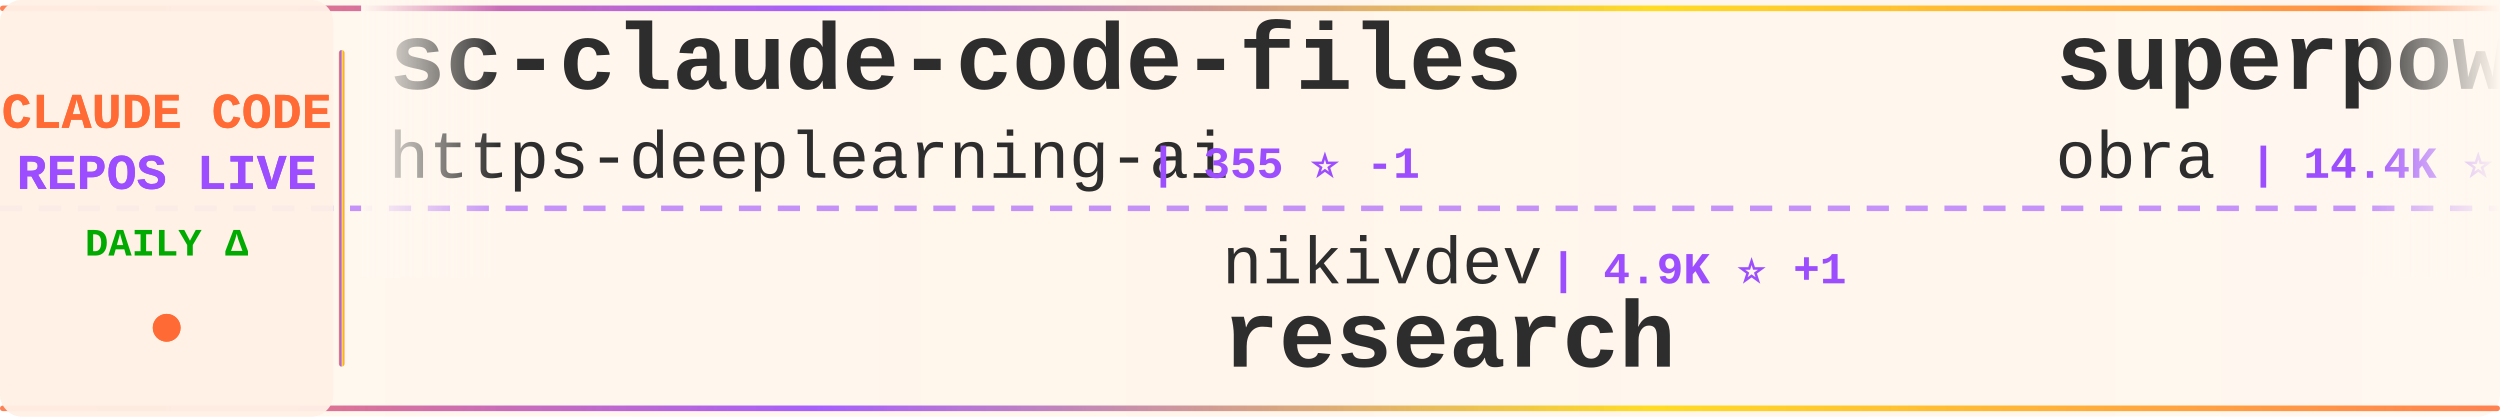
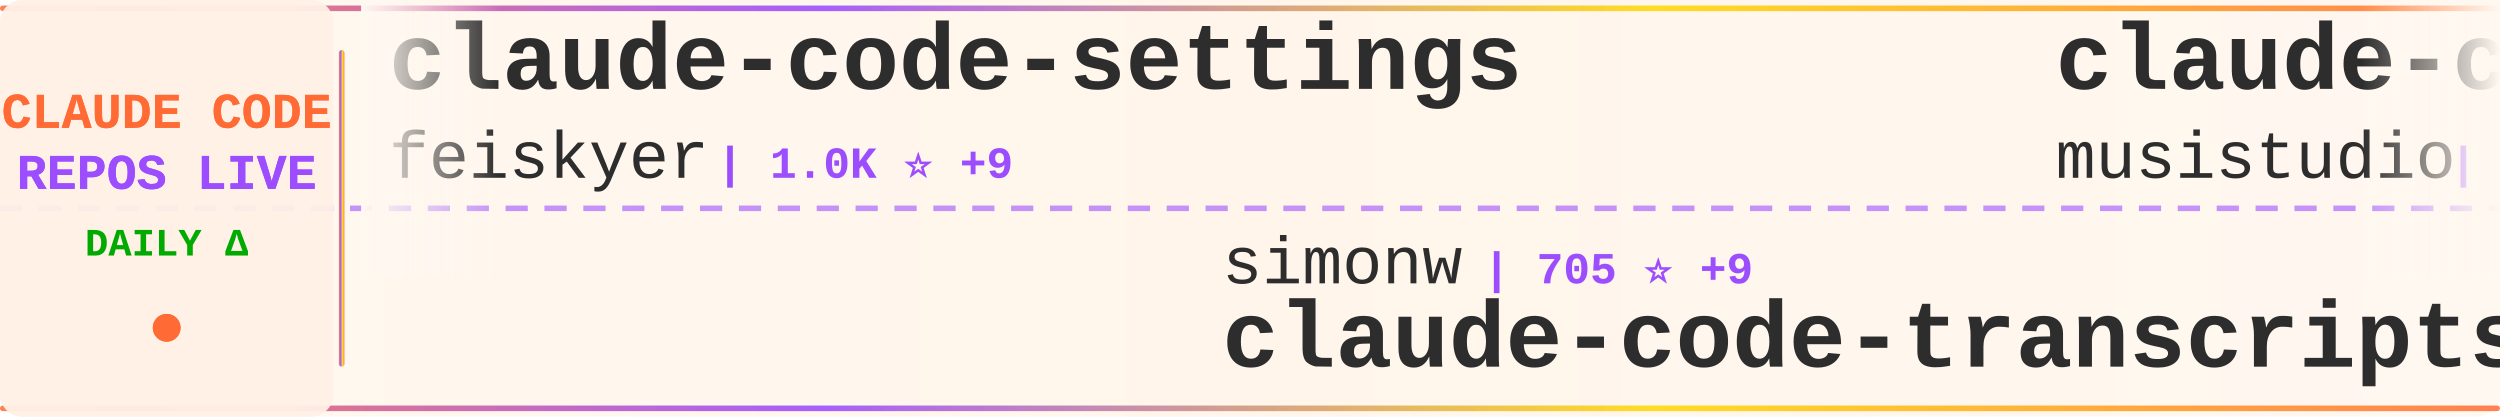
<svg xmlns="http://www.w3.org/2000/svg" width="900" height="150">
  <defs>
    <linearGradient id="tickerBg" x1="0%" y1="0%" x2="100%" y2="0%">
      <stop offset="0%" style="stop-color:#fff8f0;stop-opacity:0.98" />
      <stop offset="50%" style="stop-color:#fff5eb;stop-opacity:1" />
      <stop offset="100%" style="stop-color:#fff8f0;stop-opacity:0.98" />
    </linearGradient>
    <linearGradient id="borderGrad" x1="0%" y1="0%" x2="100%" y2="0%">
      <stop offset="0%" style="stop-color:#FF6B35;stop-opacity:0.85">
        <animate attributeName="stop-opacity" values="0.85;1;0.85" dur="2s" repeatCount="indefinite" />
      </stop>
      <stop offset="33%" style="stop-color:#9C4EFF;stop-opacity:0.9">
        <animate attributeName="stop-opacity" values="0.9;1;0.9" dur="2.2s" repeatCount="indefinite" />
      </stop>
      <stop offset="66%" style="stop-color:#FFD700;stop-opacity:0.85">
        <animate attributeName="stop-opacity" values="0.85;1;0.85" dur="1.8s" repeatCount="indefinite" />
      </stop>
      <stop offset="100%" style="stop-color:#FF6B35;stop-opacity:0.85">
        <animate attributeName="stop-opacity" values="0.85;1;0.85" dur="2s" repeatCount="indefinite" />
      </stop>
    </linearGradient>
    <filter id="textGlow">
      <feGaussianBlur stdDeviation="0.15" result="coloredBlur" />
      <feMerge>
        <feMergeNode in="coloredBlur" />
        <feMergeNode in="SourceGraphic" />
      </feMerge>
    </filter>
    <filter id="metricGlow">
      <feGaussianBlur stdDeviation="0.2" result="coloredBlur" />
      <feMerge>
        <feMergeNode in="coloredBlur" />
        <feMergeNode in="SourceGraphic" />
      </feMerge>
    </filter>
    <linearGradient id="leftFade" x1="0%" y1="0%" x2="100%" y2="0%">
      <stop offset="0%" style="stop-color:#fff8f0;stop-opacity:1" />
      <stop offset="100%" style="stop-color:#fff8f0;stop-opacity:0" />
    </linearGradient>
    <linearGradient id="rightFade" x1="0%" y1="0%" x2="100%" y2="0%">
      <stop offset="0%" style="stop-color:#fff8f0;stop-opacity:0" />
      <stop offset="100%" style="stop-color:#fff8f0;stop-opacity:1" />
    </linearGradient>
  </defs>
  <rect width="900" height="150" fill="url(#tickerBg)" rx="8" />
  <rect x="0" y="2" width="900" height="2" fill="url(#borderGrad)" rx="1" />
  <rect x="0" y="146" width="900" height="2" fill="url(#borderGrad)" rx="1" />
  <line x1="0" y1="75" x2="900" y2="75" stroke="#9C4EFF" stroke-width="2" stroke-dasharray="8 6" opacity="0.6" />
  <rect x="0" y="0" width="120" height="150" fill="#fff0e6" opacity="0.95" rx="8" />
  <text x="60" y="46" font-family="'Courier New', monospace" font-size="18" font-weight="bold" fill="#FF6B35" text-anchor="middle" filter="url(#textGlow)">
    CLAUDE CODE
  </text>
  <text x="60" y="68" font-family="'Courier New', monospace" font-size="18" font-weight="bold" fill="#9C4EFF" text-anchor="middle" filter="url(#textGlow)">
    REPOS LIVE
  </text>
  <text x="60" y="92" font-family="'Courier New', monospace" font-size="14" font-weight="bold" fill="#00aa00" text-anchor="middle">
    DAILY Δ
  </text>
  <circle cx="60" cy="118" r="5" fill="#FF6B35" filter="url(#metricGlow)">
    <animate attributeName="r" values="4;6;4" dur="1.5s" repeatCount="indefinite" />
    <animate attributeName="opacity" values="0.6;1;0.6" dur="1.5s" repeatCount="indefinite" />
  </circle>
  <rect x="122" y="18" width="2" height="114" fill="url(#borderGrad)" rx="1" />
  <clipPath id="tickerClip">
    <rect x="130" y="0" width="770" height="150" />
  </clipPath>
  <g clip-path="url(#tickerClip)">
    <g id="tickerItems">
      <animateTransform attributeName="transform" attributeType="XML" type="translate" from="0 0" to="-3000 0" dur="54s" repeatCount="indefinite" />
      <g transform="translate(0, 0)">
-         <text x="140" y="32" font-family="'Courier New', monospace" font-size="34" font-weight="bold" fill="#2d2d2d">sc-claude-code-files</text>
-         <text x="140" y="64" font-family="'Courier New', monospace" font-size="24" font-weight="normal" fill="#2d2d2d" opacity="1.0">https-deeplearning-ai</text>
-         <text x="414" y="64" font-family="'Courier New', monospace" font-size="16" font-weight="bold" fill="#9C4EFF"> | 355 ⭐ -1</text>
+         <text x="140" y="32" font-family="'Courier New', monospace" font-size="34" font-weight="bold" fill="#2d2d2d">claude-code-settings</text>
+         <text x="140" y="64" font-family="'Courier New', monospace" font-size="24" font-weight="normal" fill="#2d2d2d" opacity="1.0">feiskyer</text>
+         <text x="258" y="64" font-family="'Courier New', monospace" font-size="16" font-weight="bold" fill="#9C4EFF"> | 1.0K ⭐ +9</text>
      </g>
      <g transform="translate(300, 0)">
-         <text x="140" y="102" font-family="'Courier New', monospace" font-size="24" font-weight="normal" fill="#2d2d2d" opacity="1.0">nikivdev</text>
-         <text x="258" y="102" font-family="'Courier New', monospace" font-size="16" font-weight="bold" fill="#9C4EFF"> | 4.9K ⭐ +1</text>
-         <text x="140" y="132" font-family="'Courier New', monospace" font-size="34" font-weight="bold" fill="#2d2d2d">research</text>
+         <text x="140" y="102" font-family="'Courier New', monospace" font-size="24" font-weight="normal" fill="#2d2d2d" opacity="1.0">simonw</text>
+         <text x="234" y="102" font-family="'Courier New', monospace" font-size="16" font-weight="bold" fill="#9C4EFF"> | 705 ⭐ +9</text>
+         <text x="140" y="132" font-family="'Courier New', monospace" font-size="34" font-weight="bold" fill="#2d2d2d">claude-code-transcripts</text>
      </g>
      <g transform="translate(600, 0)">
+         <text x="140" y="32" font-family="'Courier New', monospace" font-size="34" font-weight="bold" fill="#2d2d2d">claude-code-router</text>
+         <text x="140" y="64" font-family="'Courier New', monospace" font-size="24" font-weight="normal" fill="#2d2d2d" opacity="1.0">musistudio</text>
+         <text x="282" y="64" font-family="'Courier New', monospace" font-size="16" font-weight="bold" fill="#9C4EFF"> | 25.1K ⭐ +91</text>
+       </g>
+       <g transform="translate(900, 0)">
+         <text x="140" y="102" font-family="'Courier New', monospace" font-size="24" font-weight="normal" fill="#2d2d2d" opacity="1.0">andrepimenta</text>
+         <text x="306" y="102" font-family="'Courier New', monospace" font-size="16" font-weight="bold" fill="#9C4EFF"> | 965 ⭐ +2</text>
+         <text x="140" y="132" font-family="'Courier New', monospace" font-size="34" font-weight="bold" fill="#2d2d2d">claude-code-chat</text>
+       </g>
+       <g transform="translate(1200, 0)">
+         <text x="140" y="32" font-family="'Courier New', monospace" font-size="34" font-weight="bold" fill="#2d2d2d">claude-code-hub</text>
+         <text x="140" y="64" font-family="'Courier New', monospace" font-size="24" font-weight="normal" fill="#2d2d2d" opacity="1.0">zsio</text>
+         <text x="210" y="64" font-family="'Courier New', monospace" font-size="16" font-weight="bold" fill="#9C4EFF"> | 146 ⭐</text>
+       </g>
+       <g transform="translate(1500, 0)">
+         <text x="140" y="102" font-family="'Courier New', monospace" font-size="24" font-weight="normal" fill="#2d2d2d" opacity="1.0">manzaltu</text>
+         <text x="258" y="102" font-family="'Courier New', monospace" font-size="16" font-weight="bold" fill="#9C4EFF"> | 1.2K ⭐ +2</text>
+         <text x="140" y="132" font-family="'Courier New', monospace" font-size="34" font-weight="bold" fill="#2d2d2d">claude-code-ide.el</text>
+       </g>
+       <g transform="translate(1800, 0)">
+         <text x="140" y="32" font-family="'Courier New', monospace" font-size="34" font-weight="bold" fill="#2d2d2d">context-engineering-intr...</text>
+         <text x="140" y="64" font-family="'Courier New', monospace" font-size="24" font-weight="normal" fill="#2d2d2d" opacity="1.0">coleam00</text>
+         <text x="258" y="64" font-family="'Courier New', monospace" font-size="16" font-weight="bold" fill="#9C4EFF"> | 12.1K ⭐ +13</text>
+       </g>
+       <g transform="translate(2100, 0)">
+         <text x="140" y="102" font-family="'Courier New', monospace" font-size="24" font-weight="normal" fill="#2d2d2d" opacity="1.0">nishimoto265</text>
+         <text x="306" y="102" font-family="'Courier New', monospace" font-size="16" font-weight="bold" fill="#9C4EFF"> | 469 ⭐</text>
+         <text x="140" y="132" font-family="'Courier New', monospace" font-size="34" font-weight="bold" fill="#2d2d2d">Claude-Code-Communicatio...</text>
+       </g>
+       <g transform="translate(2400, 0)">
        <text x="140" y="32" font-family="'Courier New', monospace" font-size="34" font-weight="bold" fill="#2d2d2d">superpowers</text>
        <text x="140" y="64" font-family="'Courier New', monospace" font-size="24" font-weight="normal" fill="#2d2d2d" opacity="1.0">obra</text>
-         <text x="210" y="64" font-family="'Courier New', monospace" font-size="16" font-weight="bold" fill="#9C4EFF"> | 14.4K ⭐ +231</text>
-       </g>
-       <g transform="translate(900, 0)">
-         <text x="140" y="102" font-family="'Courier New', monospace" font-size="24" font-weight="normal" fill="#2d2d2d" opacity="1.0">revfactory</text>
-         <text x="282" y="102" font-family="'Courier New', monospace" font-size="16" font-weight="bold" fill="#9C4EFF"> | 732 ⭐ +1</text>
-         <text x="140" y="132" font-family="'Courier New', monospace" font-size="34" font-weight="bold" fill="#2d2d2d">claude-code-mastering</text>
-       </g>
-       <g transform="translate(1200, 0)">
-         <text x="140" y="32" font-family="'Courier New', monospace" font-size="34" font-weight="bold" fill="#2d2d2d">claude-code-templates</text>
-         <text x="140" y="64" font-family="'Courier New', monospace" font-size="24" font-weight="normal" fill="#2d2d2d" opacity="1.0">davila7</text>
-         <text x="246" y="64" font-family="'Courier New', monospace" font-size="16" font-weight="bold" fill="#9C4EFF"> | 14.9K ⭐ +87</text>
-       </g>
-       <g transform="translate(1500, 0)">
-         <text x="140" y="102" font-family="'Courier New', monospace" font-size="24" font-weight="normal" fill="#2d2d2d" opacity="1.0">severity1</text>
-         <text x="270" y="102" font-family="'Courier New', monospace" font-size="16" font-weight="bold" fill="#9C4EFF"> | 1.0K ⭐ +2</text>
-         <text x="140" y="132" font-family="'Courier New', monospace" font-size="34" font-weight="bold" fill="#2d2d2d">claude-code-prompt-impro...</text>
-       </g>
-       <g transform="translate(1800, 0)">
-         <text x="140" y="32" font-family="'Courier New', monospace" font-size="34" font-weight="bold" fill="#2d2d2d">claude-code-subagents</text>
-         <text x="140" y="64" font-family="'Courier New', monospace" font-size="24" font-weight="normal" fill="#2d2d2d" opacity="1.0">0xfurai</text>
-         <text x="246" y="64" font-family="'Courier New', monospace" font-size="16" font-weight="bold" fill="#9C4EFF"> | 615 ⭐ +7</text>
-       </g>
-       <g transform="translate(2100, 0)">
-         <text x="140" y="102" font-family="'Courier New', monospace" font-size="24" font-weight="normal" fill="#2d2d2d" opacity="1.0">ghuntley</text>
-         <text x="258" y="102" font-family="'Courier New', monospace" font-size="16" font-weight="bold" fill="#9C4EFF"> | 779 ⭐ +3</text>
-         <text x="140" y="132" font-family="'Courier New', monospace" font-size="34" font-weight="bold" fill="#2d2d2d">claude-code-source-code-...</text>
-       </g>
-       <g transform="translate(2400, 0)">
-         <text x="140" y="32" font-family="'Courier New', monospace" font-size="34" font-weight="bold" fill="#2d2d2d">claude-code-guide</text>
-         <text x="140" y="64" font-family="'Courier New', monospace" font-size="24" font-weight="normal" fill="#2d2d2d" opacity="1.0">zebbern</text>
-         <text x="246" y="64" font-family="'Courier New', monospace" font-size="16" font-weight="bold" fill="#9C4EFF"> | 2.9K ⭐ +13</text>
+         <text x="210" y="64" font-family="'Courier New', monospace" font-size="16" font-weight="bold" fill="#9C4EFF"> | 14.8K ⭐ +431</text>
      </g>
      <g transform="translate(2700, 0)">
-         <text x="140" y="102" font-family="'Courier New', monospace" font-size="24" font-weight="normal" fill="#2d2d2d" opacity="1.0">MadAppGang</text>
-         <text x="282" y="102" font-family="'Courier New', monospace" font-size="16" font-weight="bold" fill="#9C4EFF"> | 202 ⭐ +5</text>
-         <text x="140" y="132" font-family="'Courier New', monospace" font-size="34" font-weight="bold" fill="#2d2d2d">claude-code</text>
+         <text x="140" y="102" font-family="'Courier New', monospace" font-size="24" font-weight="normal" fill="#2d2d2d" opacity="1.0">superdesigndev</text>
+         <text x="330" y="102" font-family="'Courier New', monospace" font-size="16" font-weight="bold" fill="#9C4EFF"> | 5.7K ⭐ +6</text>
+         <text x="140" y="132" font-family="'Courier New', monospace" font-size="34" font-weight="bold" fill="#2d2d2d">superdesign</text>
      </g>
      <g transform="translate(3000, 0)">
-         <text x="140" y="32" font-family="'Courier New', monospace" font-size="34" font-weight="bold" fill="#2d2d2d">sc-claude-code-files</text>
-         <text x="140" y="64" font-family="'Courier New', monospace" font-size="24" font-weight="normal" fill="#2d2d2d" opacity="1.0">https-deeplearning-ai</text>
-         <text x="414" y="64" font-family="'Courier New', monospace" font-size="16" font-weight="bold" fill="#9C4EFF"> | 355 ⭐ -1</text>
+         <text x="140" y="32" font-family="'Courier New', monospace" font-size="34" font-weight="bold" fill="#2d2d2d">claude-code-settings</text>
+         <text x="140" y="64" font-family="'Courier New', monospace" font-size="24" font-weight="normal" fill="#2d2d2d" opacity="1.0">feiskyer</text>
+         <text x="258" y="64" font-family="'Courier New', monospace" font-size="16" font-weight="bold" fill="#9C4EFF"> | 1.0K ⭐ +9</text>
      </g>
      <g transform="translate(3300, 0)">
-         <text x="140" y="102" font-family="'Courier New', monospace" font-size="24" font-weight="normal" fill="#2d2d2d" opacity="1.0">nikivdev</text>
-         <text x="258" y="102" font-family="'Courier New', monospace" font-size="16" font-weight="bold" fill="#9C4EFF"> | 4.9K ⭐ +1</text>
-         <text x="140" y="132" font-family="'Courier New', monospace" font-size="34" font-weight="bold" fill="#2d2d2d">research</text>
+         <text x="140" y="102" font-family="'Courier New', monospace" font-size="24" font-weight="normal" fill="#2d2d2d" opacity="1.0">simonw</text>
+         <text x="234" y="102" font-family="'Courier New', monospace" font-size="16" font-weight="bold" fill="#9C4EFF"> | 705 ⭐ +9</text>
+         <text x="140" y="132" font-family="'Courier New', monospace" font-size="34" font-weight="bold" fill="#2d2d2d">claude-code-transcripts</text>
      </g>
      <g transform="translate(3600, 0)">
-         <text x="140" y="32" font-family="'Courier New', monospace" font-size="34" font-weight="bold" fill="#2d2d2d">superpowers</text>
-         <text x="140" y="64" font-family="'Courier New', monospace" font-size="24" font-weight="normal" fill="#2d2d2d" opacity="1.0">obra</text>
-         <text x="210" y="64" font-family="'Courier New', monospace" font-size="16" font-weight="bold" fill="#9C4EFF"> | 14.4K ⭐ +231</text>
+         <text x="140" y="32" font-family="'Courier New', monospace" font-size="34" font-weight="bold" fill="#2d2d2d">claude-code-router</text>
+         <text x="140" y="64" font-family="'Courier New', monospace" font-size="24" font-weight="normal" fill="#2d2d2d" opacity="1.0">musistudio</text>
+         <text x="282" y="64" font-family="'Courier New', monospace" font-size="16" font-weight="bold" fill="#9C4EFF"> | 25.1K ⭐ +91</text>
      </g>
      <g transform="translate(3900, 0)">
-         <text x="140" y="102" font-family="'Courier New', monospace" font-size="24" font-weight="normal" fill="#2d2d2d" opacity="1.0">revfactory</text>
-         <text x="282" y="102" font-family="'Courier New', monospace" font-size="16" font-weight="bold" fill="#9C4EFF"> | 732 ⭐ +1</text>
-         <text x="140" y="132" font-family="'Courier New', monospace" font-size="34" font-weight="bold" fill="#2d2d2d">claude-code-mastering</text>
+         <text x="140" y="102" font-family="'Courier New', monospace" font-size="24" font-weight="normal" fill="#2d2d2d" opacity="1.0">andrepimenta</text>
+         <text x="306" y="102" font-family="'Courier New', monospace" font-size="16" font-weight="bold" fill="#9C4EFF"> | 965 ⭐ +2</text>
+         <text x="140" y="132" font-family="'Courier New', monospace" font-size="34" font-weight="bold" fill="#2d2d2d">claude-code-chat</text>
      </g>
    </g>
  </g>
  <rect x="130" y="0" width="50" height="100" fill="url(#leftFade)" />
  <rect x="850" y="0" width="50" height="100" fill="url(#rightFade)" />
</svg>
